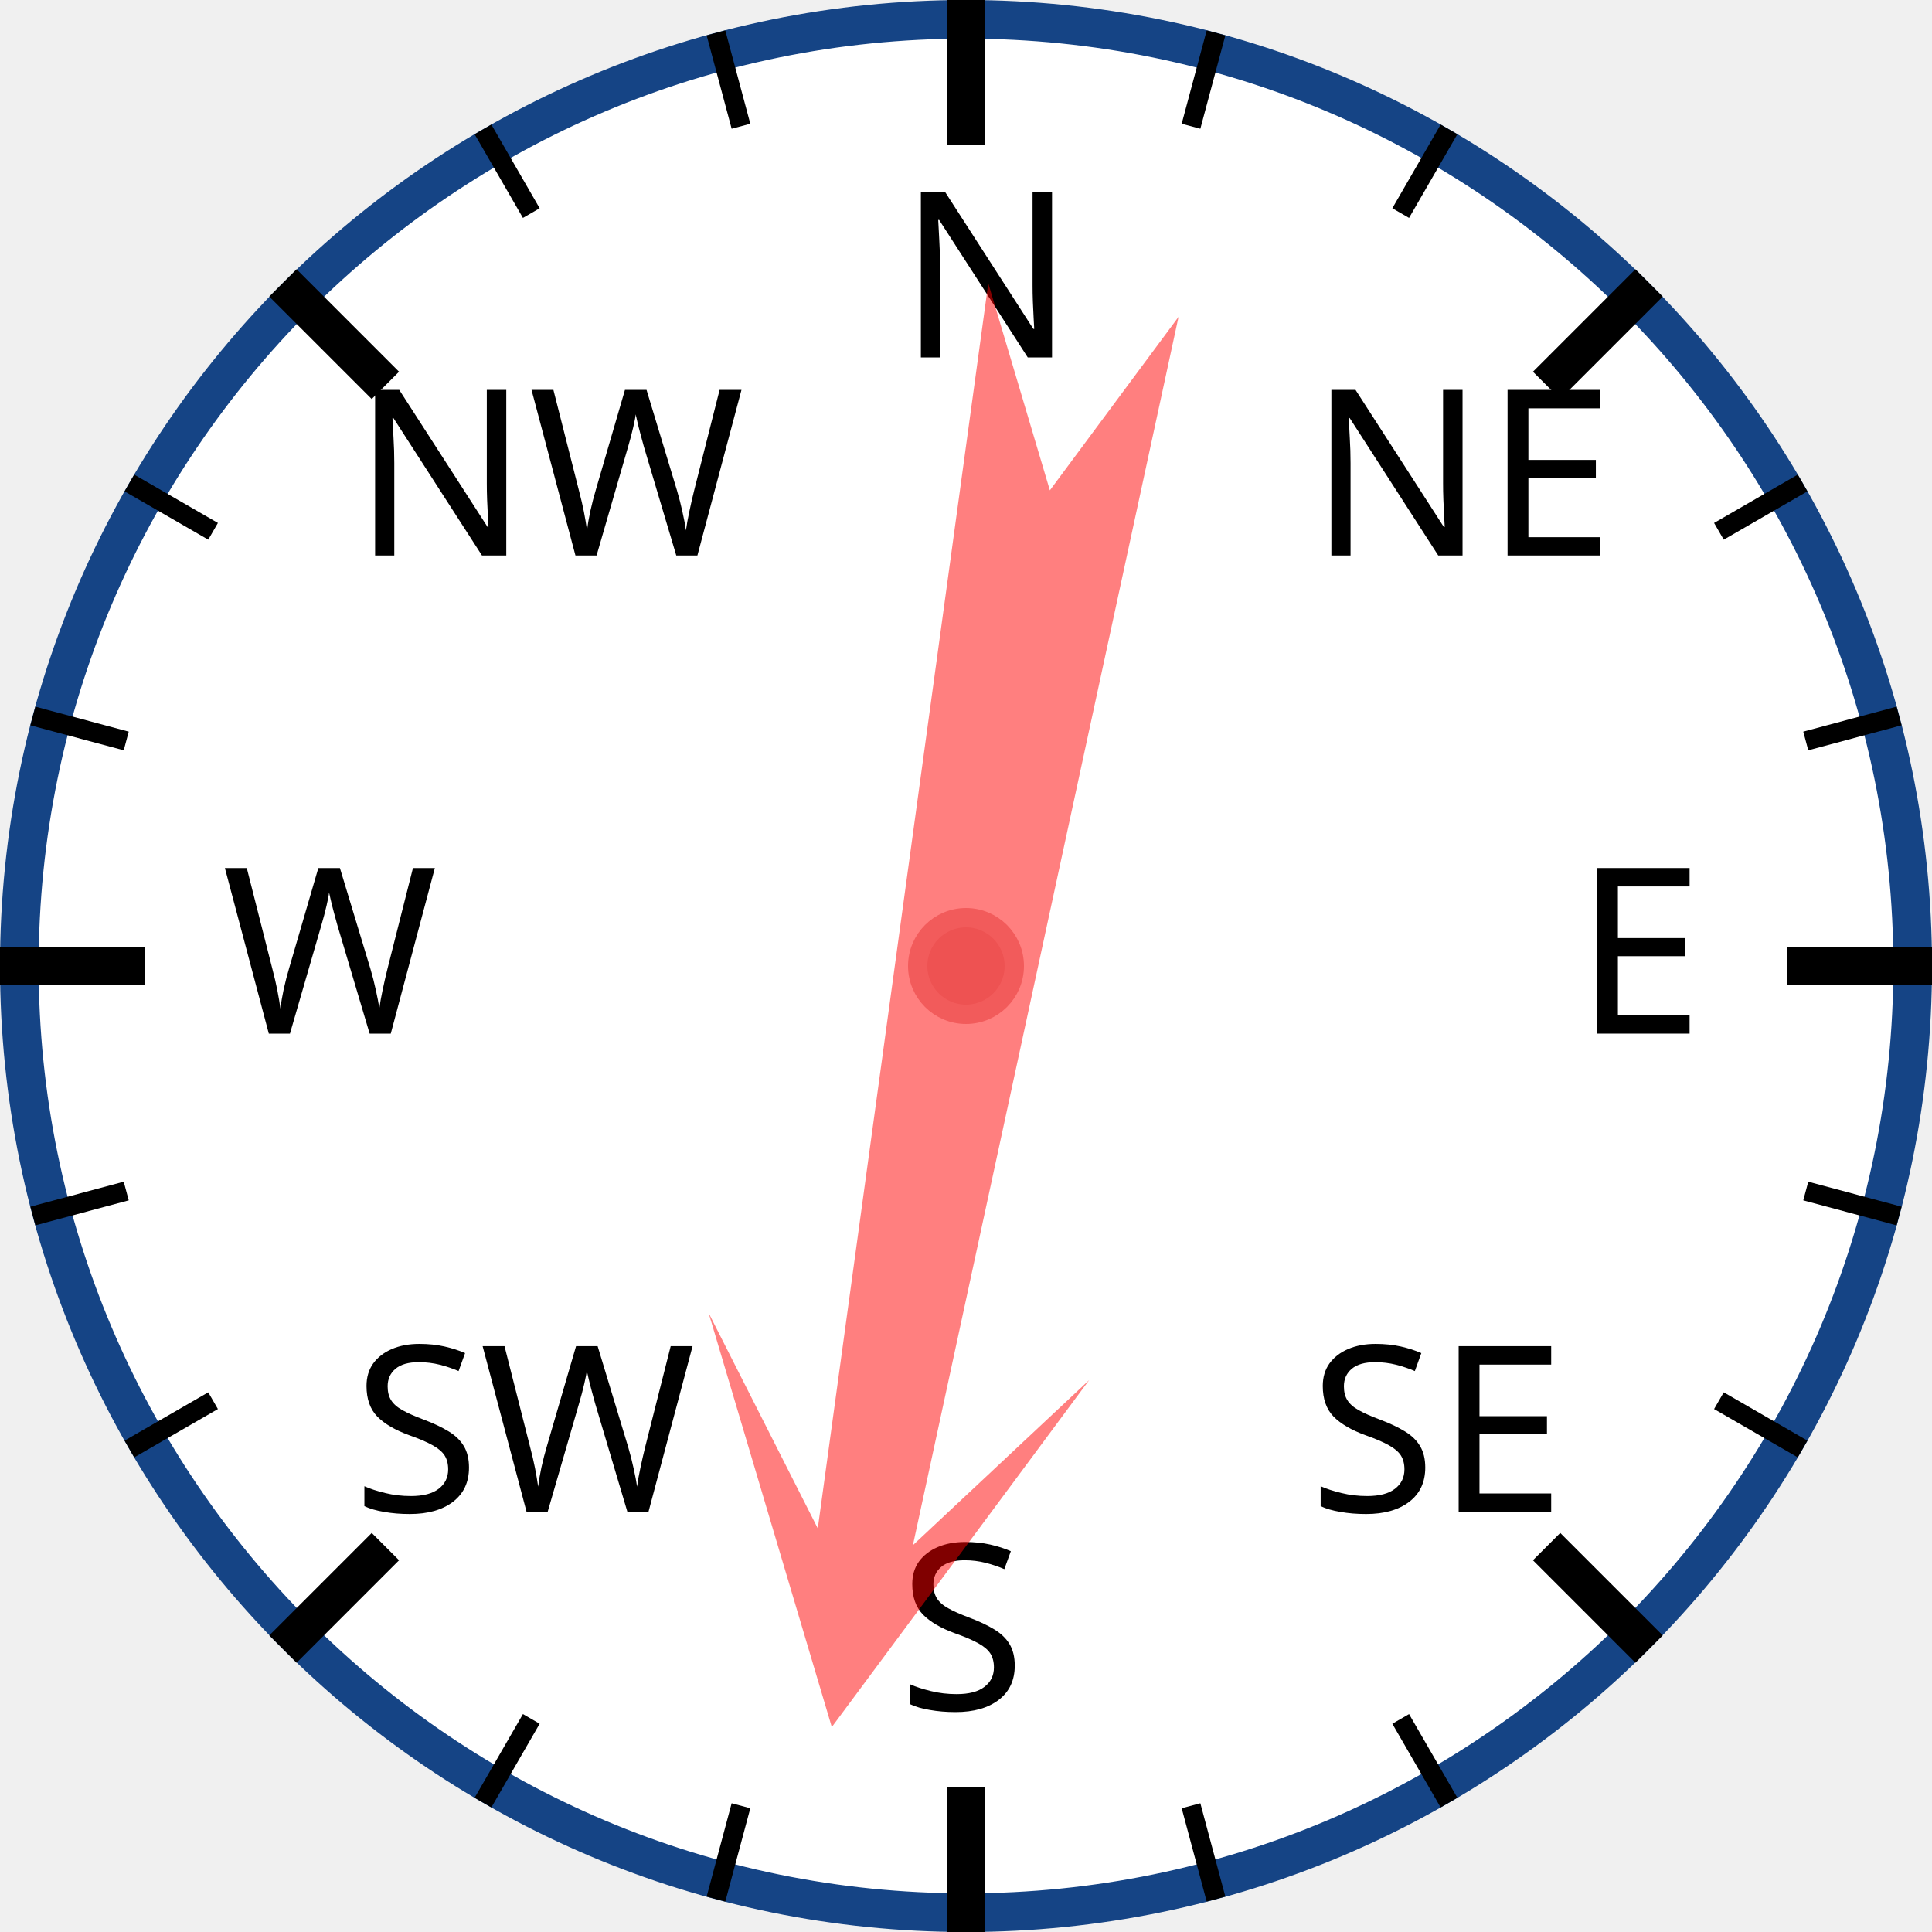
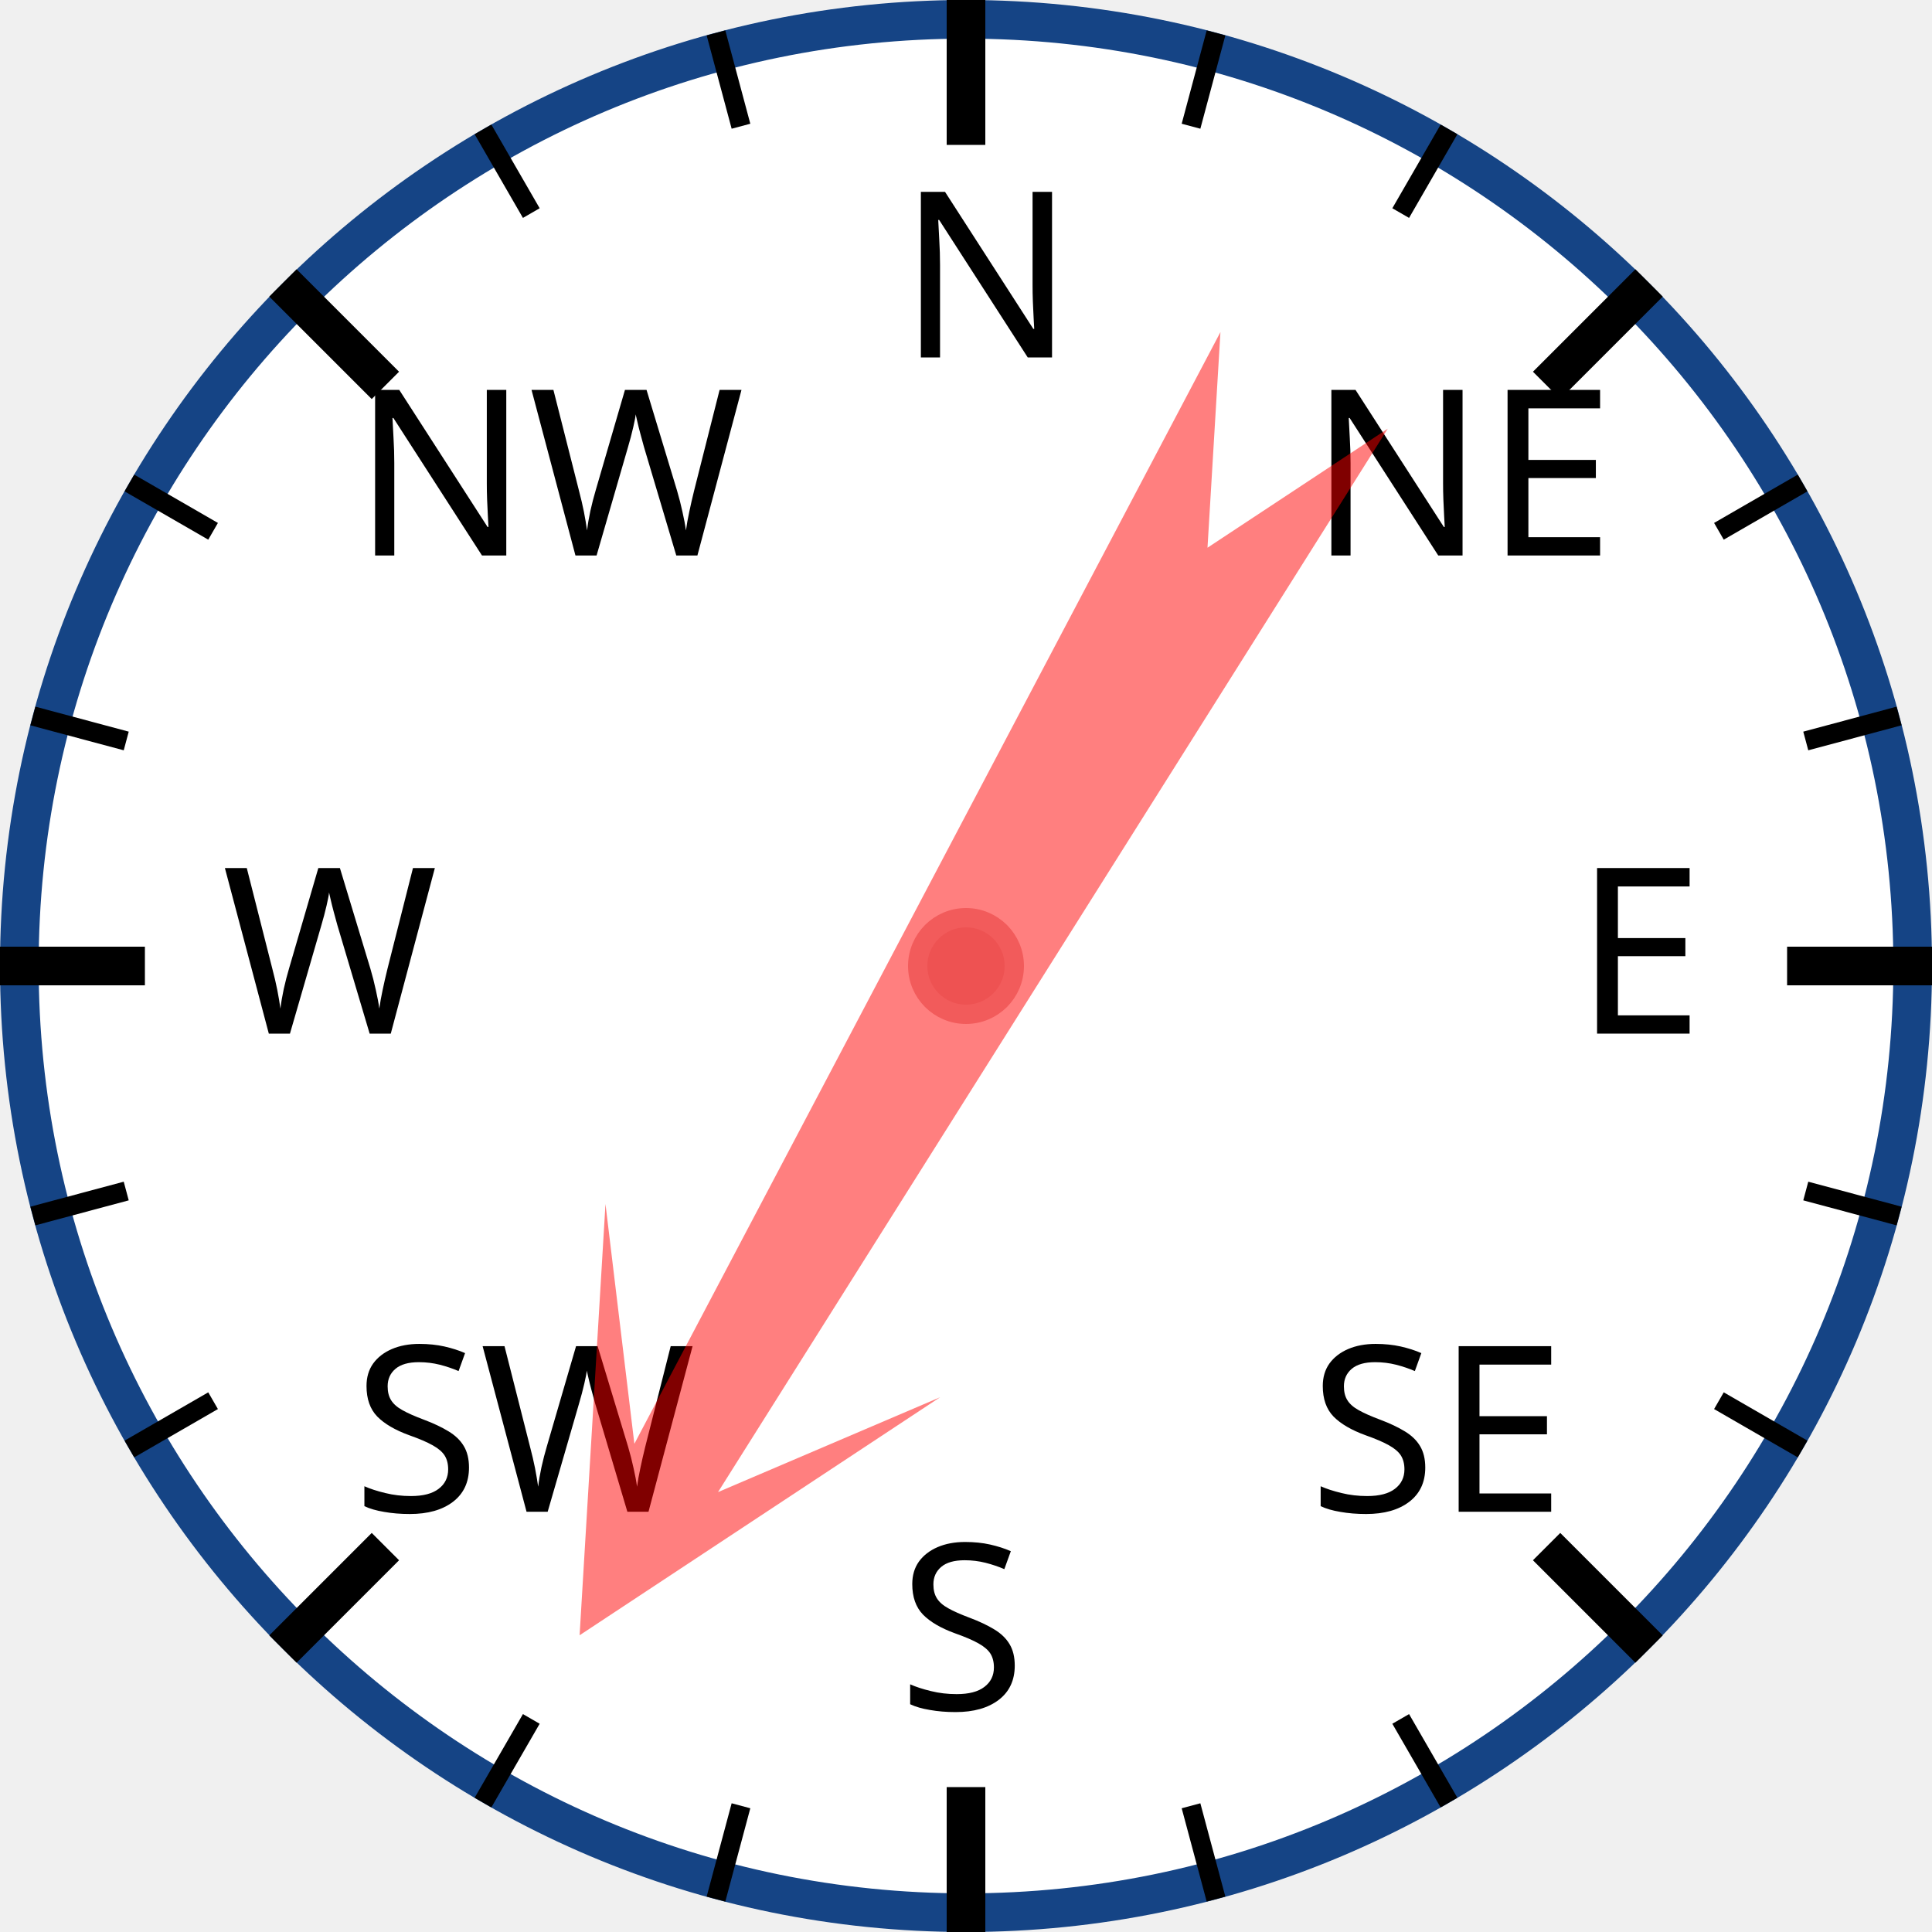
<svg xmlns="http://www.w3.org/2000/svg" width="120px" height="120px" viewBox="0 0 200 200">
  <circle cx="100" cy="100" r="98" style="fill: white; stroke: #154485; stroke-width: 4;" />
  <text x="93.0" y="37.0" style="font-family: sans-serif; font-size: 18pt;">N</text>
  <line x1="100.0" y1="0.0" x2="100.0" y2="15.0" style="stroke: black; stroke-width: 4;" />
  <line x1="74.118" y1="3.407" x2="76.706" y2="13.067" style="stroke: black; stroke-width: 2;" />
  <line x1="50" y1="13.397" x2="55" y2="22.058" style="stroke: black; stroke-width: 2;" />
  <text x="36.503" y="57.503" style="font-family: sans-serif; font-size: 18pt;">NW</text>
  <line x1="29.289" y1="29.289" x2="39.896" y2="39.896" style="stroke: black; stroke-width: 4;" />
  <line x1="13.397" y1="50" x2="22.058" y2="55" style="stroke: black; stroke-width: 2;" />
  <line x1="3.407" y1="74.118" x2="13.067" y2="76.706" style="stroke: black; stroke-width: 2;" />
  <text x="23.0" y="107.0" style="font-family: sans-serif; font-size: 18pt;">W</text>
  <line x1="0.0" y1="100.0" x2="15.0" y2="100.0" style="stroke: black; stroke-width: 4;" />
  <line x1="3.407" y1="125.882" x2="13.067" y2="123.294" style="stroke: black; stroke-width: 2;" />
  <line x1="13.397" y1="150" x2="22.058" y2="145" style="stroke: black; stroke-width: 2;" />
  <text x="36.503" y="156.497" style="font-family: sans-serif; font-size: 18pt;">SW</text>
  <line x1="29.289" y1="170.711" x2="39.896" y2="160.104" style="stroke: black; stroke-width: 4;" />
  <line x1="50" y1="186.603" x2="55" y2="177.942" style="stroke: black; stroke-width: 2;" />
  <line x1="74.118" y1="196.593" x2="76.706" y2="186.933" style="stroke: black; stroke-width: 2;" />
  <text x="93" y="177.0" style="font-family: sans-serif; font-size: 18pt;">S</text>
  <line x1="100" y1="200.0" x2="100" y2="185.0" style="stroke: black; stroke-width: 4;" />
  <line x1="125.882" y1="196.593" x2="123.294" y2="186.933" style="stroke: black; stroke-width: 2;" />
  <line x1="150.0" y1="186.603" x2="145.0" y2="177.942" style="stroke: black; stroke-width: 2;" />
  <text x="135.497" y="156.497" style="font-family: sans-serif; font-size: 18pt;">SE</text>
  <line x1="170.711" y1="170.711" x2="160.104" y2="160.104" style="stroke: black; stroke-width: 4;" />
  <line x1="186.603" y1="150" x2="177.942" y2="145" style="stroke: black; stroke-width: 2;" />
  <line x1="196.593" y1="125.882" x2="186.933" y2="123.294" style="stroke: black; stroke-width: 2;" />
  <text x="163.0" y="107" style="font-family: sans-serif; font-size: 18pt;">E</text>
  <line x1="200.0" y1="100" x2="185.0" y2="100" style="stroke: black; stroke-width: 4;" />
  <line x1="196.593" y1="74.118" x2="186.933" y2="76.706" style="stroke: black; stroke-width: 2;" />
  <line x1="186.603" y1="50" x2="177.942" y2="55" style="stroke: black; stroke-width: 2;" />
  <text x="135.497" y="57.503" style="font-family: sans-serif; font-size: 18pt;">NE</text>
  <line x1="170.711" y1="29.289" x2="160.104" y2="39.896" style="stroke: black; stroke-width: 4;" />
  <line x1="150" y1="13.397" x2="145" y2="22.058" style="stroke: black; stroke-width: 2;" />
  <line x1="125.882" y1="3.407" x2="123.294" y2="13.067" style="stroke: black; stroke-width: 2;" />
-   <polygon points="100 20 120 60 105 40 110 170 100 150 90 170 95 40 80 60" style="fill: red; fill-opacity: 0.5;" transform="rotate(190,100,100)" />
+   <polygon points="100 20 120 60 105 40 110 170 100 150 90 170 95 40 80 60" style="fill: red; fill-opacity: 0.5;" transform="rotate(210,100,100)" />
  <circle cx="100" cy="100" r="5" style="fill: #EE5252; stroke: #F25B5B; stroke-width: 2;" />
</svg>
